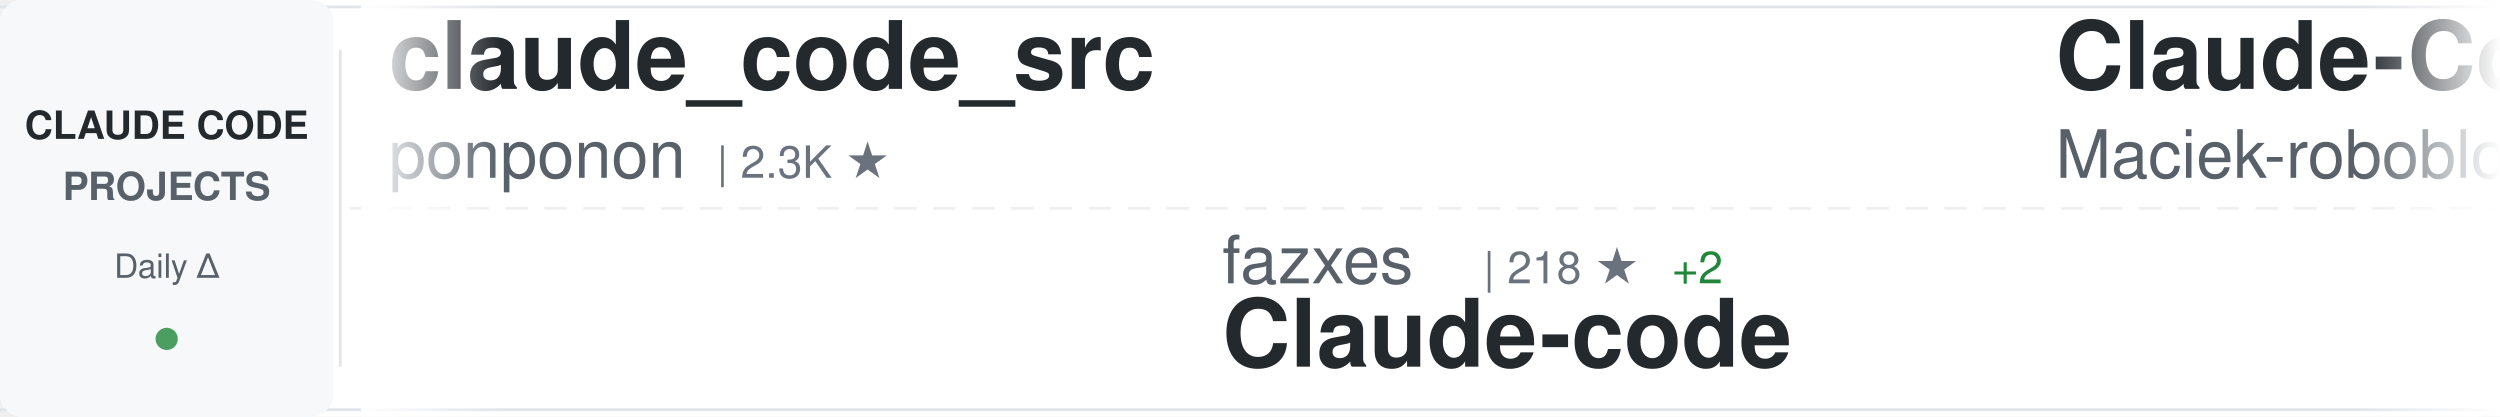
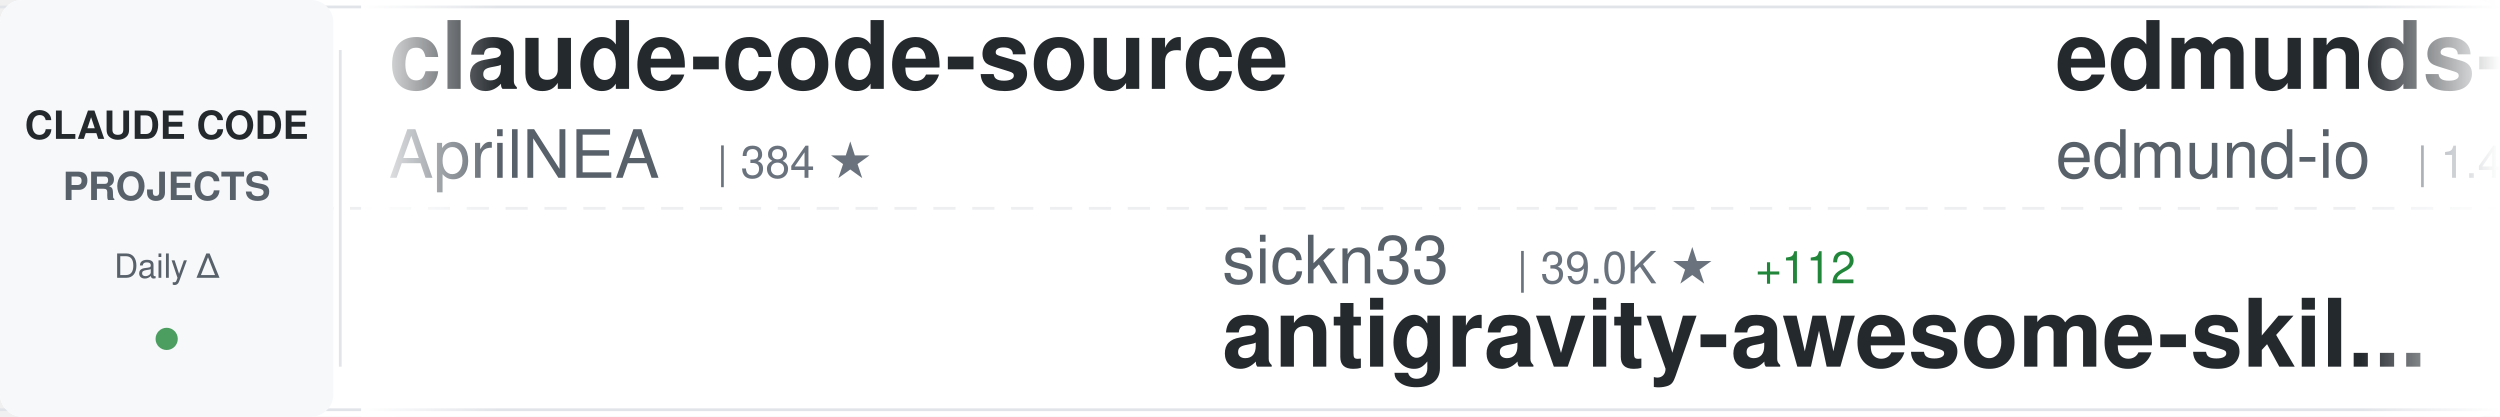
<svg xmlns="http://www.w3.org/2000/svg" width="900" height="150">
  <defs>
    <linearGradient id="awesomeLeftFade" x1="0%" y1="0%" x2="100%" y2="0%">
      <stop offset="0%" style="stop-color:#ffffff;stop-opacity:1" />
      <stop offset="100%" style="stop-color:#ffffff;stop-opacity:0" />
    </linearGradient>
    <linearGradient id="awesomeRightFade" x1="0%" y1="0%" x2="100%" y2="0%">
      <stop offset="0%" style="stop-color:#ffffff;stop-opacity:0" />
      <stop offset="100%" style="stop-color:#ffffff;stop-opacity:1" />
    </linearGradient>
  </defs>
  <rect width="900" height="150" fill="#ffffff" rx="8" />
  <rect x="0" y="2" width="900" height="1" fill="#e1e4e8" />
  <rect x="0" y="147" width="900" height="1" fill="#e1e4e8" />
  <line x1="0" y1="75" x2="900" y2="75" stroke="#e1e4e8" stroke-width="1" stroke-dasharray="8 6" opacity="0.6" />
  <rect x="0" y="0" width="120" height="150" fill="#f6f8fa" rx="8" />
  <text x="60" y="50" font-family="-apple-system, BlinkMacSystemFont, 'Segoe UI', Helvetica, Arial, sans-serif" font-size="14" font-weight="600" fill="#24292e" text-anchor="middle">CLAUDE CODE</text>
  <text x="60" y="72" font-family="-apple-system, BlinkMacSystemFont, 'Segoe UI', Helvetica, Arial, sans-serif" font-size="14" font-weight="600" fill="#586069" text-anchor="middle">PROJECTS</text>
  <text x="60" y="100" font-family="-apple-system, BlinkMacSystemFont, 'Segoe UI', Helvetica, Arial, sans-serif" font-size="12" font-weight="500" fill="#586069" text-anchor="middle">Daily Δ</text>
  <circle cx="60" cy="122" r="4" fill="#22863a" opacity="0.8" />
  <rect x="122" y="18" width="1" height="114" fill="#e1e4e8" />
  <clipPath id="awesomeTickerClip">
    <rect x="130" y="0" width="770" height="150" />
  </clipPath>
  <g clip-path="url(#awesomeTickerClip)">
    <g id="awesomeTickerItems">
      <animateTransform attributeName="transform" attributeType="XML" type="translate" from="0 0" to="-3000 0" dur="54s" repeatCount="indefinite" />
      <g transform="translate(0, 0)">
-         <text x="140" y="32" font-family="-apple-system, BlinkMacSystemFont, 'Segoe UI', Helvetica, Arial, sans-serif" font-size="34" font-weight="600" fill="#24292e">claude_code_src</text>
-         <text x="140" y="64" font-family="-apple-system, BlinkMacSystemFont, 'Segoe UI', Helvetica, Arial, sans-serif" font-size="24" font-weight="400" fill="#586069">ponponon</text>
-         <text x="258" y="64" font-family="-apple-system, BlinkMacSystemFont, 'Segoe UI', Helvetica, Arial, sans-serif" font-size="16" font-weight="500" fill="#6a737d">| 2.3K ★</text>
+         <text x="140" y="32" font-family="-apple-system, BlinkMacSystemFont, 'Segoe UI', Helvetica, Arial, sans-serif" font-size="34" font-weight="600" fill="#24292e">claude-code-source</text>
+         <text x="140" y="64" font-family="-apple-system, BlinkMacSystemFont, 'Segoe UI', Helvetica, Arial, sans-serif" font-size="24" font-weight="400" fill="#586069">AprilNEA</text>
+         <text x="258" y="64" font-family="-apple-system, BlinkMacSystemFont, 'Segoe UI', Helvetica, Arial, sans-serif" font-size="16" font-weight="500" fill="#6a737d">| 384 ★</text>
      </g>
      <g transform="translate(300, 0)">
-         <text x="140" y="102" font-family="-apple-system, BlinkMacSystemFont, 'Segoe UI', Helvetica, Arial, sans-serif" font-size="24" font-weight="400" fill="#586069">fazxes</text>
-         <text x="234" y="102" font-family="-apple-system, BlinkMacSystemFont, 'Segoe UI', Helvetica, Arial, sans-serif" font-size="16" font-weight="500" fill="#6a737d">| 218 ★</text>
-         <text x="302" y="102" font-family="-apple-system, BlinkMacSystemFont, 'Segoe UI', Helvetica, Arial, sans-serif" font-size="16" font-weight="500" fill="#22863a"> +2</text>
-         <text x="140" y="132" font-family="-apple-system, BlinkMacSystemFont, 'Segoe UI', Helvetica, Arial, sans-serif" font-size="34" font-weight="600" fill="#24292e">Claude-code</text>
+         <text x="140" y="102" font-family="-apple-system, BlinkMacSystemFont, 'Segoe UI', Helvetica, Arial, sans-serif" font-size="24" font-weight="400" fill="#586069">sickn33</text>
+         <text x="246" y="102" font-family="-apple-system, BlinkMacSystemFont, 'Segoe UI', Helvetica, Arial, sans-serif" font-size="16" font-weight="500" fill="#6a737d">| 39.0K ★</text>
+         <text x="332" y="102" font-family="-apple-system, BlinkMacSystemFont, 'Segoe UI', Helvetica, Arial, sans-serif" font-size="16" font-weight="500" fill="#22863a"> +112</text>
+         <text x="140" y="132" font-family="-apple-system, BlinkMacSystemFont, 'Segoe UI', Helvetica, Arial, sans-serif" font-size="34" font-weight="600" fill="#24292e">antigravity-awesome-skil...</text>
      </g>
      <g transform="translate(600, 0)">
-         <text x="140" y="32" font-family="-apple-system, BlinkMacSystemFont, 'Segoe UI', Helvetica, Arial, sans-serif" font-size="34" font-weight="600" fill="#24292e">Claude-Code-Usage-Monito...</text>
-         <text x="140" y="64" font-family="-apple-system, BlinkMacSystemFont, 'Segoe UI', Helvetica, Arial, sans-serif" font-size="24" font-weight="400" fill="#586069">Maciek-roboblog</text>
-         <text x="342" y="64" font-family="-apple-system, BlinkMacSystemFont, 'Segoe UI', Helvetica, Arial, sans-serif" font-size="16" font-weight="500" fill="#6a737d">| 8.1K ★</text>
-         <text x="419" y="64" font-family="-apple-system, BlinkMacSystemFont, 'Segoe UI', Helvetica, Arial, sans-serif" font-size="16" font-weight="500" fill="#22863a"> +4</text>
+         <text x="140" y="32" font-family="-apple-system, BlinkMacSystemFont, 'Segoe UI', Helvetica, Arial, sans-serif" font-size="34" font-weight="600" fill="#24292e">edmunds-claude-code</text>
+         <text x="140" y="64" font-family="-apple-system, BlinkMacSystemFont, 'Segoe UI', Helvetica, Arial, sans-serif" font-size="24" font-weight="400" fill="#586069">edmund-io</text>
+         <text x="270" y="64" font-family="-apple-system, BlinkMacSystemFont, 'Segoe UI', Helvetica, Arial, sans-serif" font-size="16" font-weight="500" fill="#6a737d">| 1.4K ★</text>
+         <text x="347" y="64" font-family="-apple-system, BlinkMacSystemFont, 'Segoe UI', Helvetica, Arial, sans-serif" font-size="16" font-weight="500" fill="#22863a"> +1</text>
      </g>
      <g transform="translate(900, 0)">
-         <text x="140" y="102" font-family="-apple-system, BlinkMacSystemFont, 'Segoe UI', Helvetica, Arial, sans-serif" font-size="24" font-weight="400" fill="#586069">Yuyz0112</text>
-         <text x="258" y="102" font-family="-apple-system, BlinkMacSystemFont, 'Segoe UI', Helvetica, Arial, sans-serif" font-size="16" font-weight="500" fill="#6a737d">| 2.4K ★</text>
-         <text x="140" y="132" font-family="-apple-system, BlinkMacSystemFont, 'Segoe UI', Helvetica, Arial, sans-serif" font-size="34" font-weight="600" fill="#24292e">claude-code-reverse</text>
+         <text x="140" y="102" font-family="-apple-system, BlinkMacSystemFont, 'Segoe UI', Helvetica, Arial, sans-serif" font-size="24" font-weight="400" fill="#586069">Chachamaru127</text>
+         <text x="318" y="102" font-family="-apple-system, BlinkMacSystemFont, 'Segoe UI', Helvetica, Arial, sans-serif" font-size="16" font-weight="500" fill="#6a737d">| 2.1K ★</text>
+         <text x="395" y="102" font-family="-apple-system, BlinkMacSystemFont, 'Segoe UI', Helvetica, Arial, sans-serif" font-size="16" font-weight="500" fill="#22863a"> +210</text>
+         <text x="140" y="132" font-family="-apple-system, BlinkMacSystemFont, 'Segoe UI', Helvetica, Arial, sans-serif" font-size="34" font-weight="600" fill="#24292e">claude-code-harness</text>
      </g>
      <g transform="translate(1200, 0)">
-         <text x="140" y="32" font-family="-apple-system, BlinkMacSystemFont, 'Segoe UI', Helvetica, Arial, sans-serif" font-size="34" font-weight="600" fill="#24292e">how-claude-code-works</text>
-         <text x="140" y="64" font-family="-apple-system, BlinkMacSystemFont, 'Segoe UI', Helvetica, Arial, sans-serif" font-size="24" font-weight="400" fill="#586069">Windy3f3f3f3f</text>
-         <text x="318" y="64" font-family="-apple-system, BlinkMacSystemFont, 'Segoe UI', Helvetica, Arial, sans-serif" font-size="16" font-weight="500" fill="#6a737d">| 2.5K ★</text>
-         <text x="395" y="64" font-family="-apple-system, BlinkMacSystemFont, 'Segoe UI', Helvetica, Arial, sans-serif" font-size="16" font-weight="500" fill="#22863a"> +11</text>
+         <text x="140" y="32" font-family="-apple-system, BlinkMacSystemFont, 'Segoe UI', Helvetica, Arial, sans-serif" font-size="34" font-weight="600" fill="#24292e">claude-code-router</text>
+         <text x="140" y="64" font-family="-apple-system, BlinkMacSystemFont, 'Segoe UI', Helvetica, Arial, sans-serif" font-size="24" font-weight="400" fill="#586069">musistudio</text>
+         <text x="282" y="64" font-family="-apple-system, BlinkMacSystemFont, 'Segoe UI', Helvetica, Arial, sans-serif" font-size="16" font-weight="500" fill="#6a737d">| 34.5K ★</text>
+         <text x="368" y="64" font-family="-apple-system, BlinkMacSystemFont, 'Segoe UI', Helvetica, Arial, sans-serif" font-size="16" font-weight="500" fill="#22863a"> +40</text>
      </g>
      <g transform="translate(1500, 0)">
-         <text x="140" y="102" font-family="-apple-system, BlinkMacSystemFont, 'Segoe UI', Helvetica, Arial, sans-serif" font-size="24" font-weight="400" fill="#586069">luongnv89</text>
-         <text x="270" y="102" font-family="-apple-system, BlinkMacSystemFont, 'Segoe UI', Helvetica, Arial, sans-serif" font-size="16" font-weight="500" fill="#6a737d">| 34.4K ★</text>
-         <text x="356" y="102" font-family="-apple-system, BlinkMacSystemFont, 'Segoe UI', Helvetica, Arial, sans-serif" font-size="16" font-weight="500" fill="#22863a"> +95</text>
-         <text x="140" y="132" font-family="-apple-system, BlinkMacSystemFont, 'Segoe UI', Helvetica, Arial, sans-serif" font-size="34" font-weight="600" fill="#24292e">claude-howto</text>
+         <text x="140" y="102" font-family="-apple-system, BlinkMacSystemFont, 'Segoe UI', Helvetica, Arial, sans-serif" font-size="24" font-weight="400" fill="#586069">Windy3f3f3f3f</text>
+         <text x="318" y="102" font-family="-apple-system, BlinkMacSystemFont, 'Segoe UI', Helvetica, Arial, sans-serif" font-size="16" font-weight="500" fill="#6a737d">| 2.5K ★</text>
+         <text x="395" y="102" font-family="-apple-system, BlinkMacSystemFont, 'Segoe UI', Helvetica, Arial, sans-serif" font-size="16" font-weight="500" fill="#22863a"> +12</text>
+         <text x="140" y="132" font-family="-apple-system, BlinkMacSystemFont, 'Segoe UI', Helvetica, Arial, sans-serif" font-size="34" font-weight="600" fill="#24292e">how-claude-code-works</text>
      </g>
      <g transform="translate(1800, 0)">
-         <text x="140" y="32" font-family="-apple-system, BlinkMacSystemFont, 'Segoe UI', Helvetica, Arial, sans-serif" font-size="34" font-weight="600" fill="#24292e">claude-code-infrastructu...</text>
-         <text x="140" y="64" font-family="-apple-system, BlinkMacSystemFont, 'Segoe UI', Helvetica, Arial, sans-serif" font-size="24" font-weight="400" fill="#586069">diet103</text>
-         <text x="246" y="64" font-family="-apple-system, BlinkMacSystemFont, 'Segoe UI', Helvetica, Arial, sans-serif" font-size="16" font-weight="500" fill="#6a737d">| 9.7K ★</text>
-         <text x="323" y="64" font-family="-apple-system, BlinkMacSystemFont, 'Segoe UI', Helvetica, Arial, sans-serif" font-size="16" font-weight="500" fill="#22863a"> +9</text>
+         <text x="140" y="32" font-family="-apple-system, BlinkMacSystemFont, 'Segoe UI', Helvetica, Arial, sans-serif" font-size="34" font-weight="600" fill="#24292e">ECC</text>
+         <text x="140" y="64" font-family="-apple-system, BlinkMacSystemFont, 'Segoe UI', Helvetica, Arial, sans-serif" font-size="24" font-weight="400" fill="#586069">affaan-m</text>
+         <text x="258" y="64" font-family="-apple-system, BlinkMacSystemFont, 'Segoe UI', Helvetica, Arial, sans-serif" font-size="16" font-weight="500" fill="#6a737d">| 197.5K ★</text>
+         <text x="353" y="64" font-family="-apple-system, BlinkMacSystemFont, 'Segoe UI', Helvetica, Arial, sans-serif" font-size="16" font-weight="500" fill="#22863a"> +1.3K</text>
      </g>
      <g transform="translate(2100, 0)">
+         <text x="140" y="102" font-family="-apple-system, BlinkMacSystemFont, 'Segoe UI', Helvetica, Arial, sans-serif" font-size="24" font-weight="400" fill="#586069">Alishahryar1</text>
+         <text x="306" y="102" font-family="-apple-system, BlinkMacSystemFont, 'Segoe UI', Helvetica, Arial, sans-serif" font-size="16" font-weight="500" fill="#6a737d">| 30.6K ★</text>
+         <text x="392" y="102" font-family="-apple-system, BlinkMacSystemFont, 'Segoe UI', Helvetica, Arial, sans-serif" font-size="16" font-weight="500" fill="#22863a"> +262</text>
+         <text x="140" y="132" font-family="-apple-system, BlinkMacSystemFont, 'Segoe UI', Helvetica, Arial, sans-serif" font-size="34" font-weight="600" fill="#24292e">free-claude-code</text>
+       </g>
+       <g transform="translate(2400, 0)">
+         <text x="140" y="32" font-family="-apple-system, BlinkMacSystemFont, 'Segoe UI', Helvetica, Arial, sans-serif" font-size="34" font-weight="600" fill="#24292e">Claude-Code</text>
+         <text x="140" y="64" font-family="-apple-system, BlinkMacSystemFont, 'Segoe UI', Helvetica, Arial, sans-serif" font-size="24" font-weight="400" fill="#586069">KPR111</text>
+         <text x="234" y="64" font-family="-apple-system, BlinkMacSystemFont, 'Segoe UI', Helvetica, Arial, sans-serif" font-size="16" font-weight="500" fill="#6a737d">| 18 ★</text>
+       </g>
+       <g transform="translate(2700, 0)">
+         <text x="140" y="102" font-family="-apple-system, BlinkMacSystemFont, 'Segoe UI', Helvetica, Arial, sans-serif" font-size="24" font-weight="400" fill="#586069">777genius</text>
+         <text x="270" y="102" font-family="-apple-system, BlinkMacSystemFont, 'Segoe UI', Helvetica, Arial, sans-serif" font-size="16" font-weight="500" fill="#6a737d">| 913 ★</text>
+         <text x="140" y="132" font-family="-apple-system, BlinkMacSystemFont, 'Segoe UI', Helvetica, Arial, sans-serif" font-size="34" font-weight="600" fill="#24292e">claude-code-source-code</text>
+       </g>
+       <g transform="translate(3000, 0)">
+         <text x="140" y="32" font-family="-apple-system, BlinkMacSystemFont, 'Segoe UI', Helvetica, Arial, sans-serif" font-size="34" font-weight="600" fill="#24292e">claude-code-source</text>
+         <text x="140" y="64" font-family="-apple-system, BlinkMacSystemFont, 'Segoe UI', Helvetica, Arial, sans-serif" font-size="24" font-weight="400" fill="#586069">AprilNEA</text>
+         <text x="258" y="64" font-family="-apple-system, BlinkMacSystemFont, 'Segoe UI', Helvetica, Arial, sans-serif" font-size="16" font-weight="500" fill="#6a737d">| 384 ★</text>
+       </g>
+       <g transform="translate(3300, 0)">
        <text x="140" y="102" font-family="-apple-system, BlinkMacSystemFont, 'Segoe UI', Helvetica, Arial, sans-serif" font-size="24" font-weight="400" fill="#586069">sickn33</text>
        <text x="246" y="102" font-family="-apple-system, BlinkMacSystemFont, 'Segoe UI', Helvetica, Arial, sans-serif" font-size="16" font-weight="500" fill="#6a737d">| 39.0K ★</text>
-         <text x="332" y="102" font-family="-apple-system, BlinkMacSystemFont, 'Segoe UI', Helvetica, Arial, sans-serif" font-size="16" font-weight="500" fill="#22863a"> +121</text>
+         <text x="332" y="102" font-family="-apple-system, BlinkMacSystemFont, 'Segoe UI', Helvetica, Arial, sans-serif" font-size="16" font-weight="500" fill="#22863a"> +112</text>
        <text x="140" y="132" font-family="-apple-system, BlinkMacSystemFont, 'Segoe UI', Helvetica, Arial, sans-serif" font-size="34" font-weight="600" fill="#24292e">antigravity-awesome-skil...</text>
      </g>
-       <g transform="translate(2400, 0)">
-         <text x="140" y="32" font-family="-apple-system, BlinkMacSystemFont, 'Segoe UI', Helvetica, Arial, sans-serif" font-size="34" font-weight="600" fill="#24292e">claude-code-sourcemap</text>
-         <text x="140" y="64" font-family="-apple-system, BlinkMacSystemFont, 'Segoe UI', Helvetica, Arial, sans-serif" font-size="24" font-weight="400" fill="#586069">Hyper66666</text>
-         <text x="282" y="64" font-family="-apple-system, BlinkMacSystemFont, 'Segoe UI', Helvetica, Arial, sans-serif" font-size="16" font-weight="500" fill="#6a737d">| 215 ★</text>
-       </g>
-       <g transform="translate(2700, 0)">
-         <text x="140" y="102" font-family="-apple-system, BlinkMacSystemFont, 'Segoe UI', Helvetica, Arial, sans-serif" font-size="24" font-weight="400" fill="#586069">luyao618</text>
-         <text x="258" y="102" font-family="-apple-system, BlinkMacSystemFont, 'Segoe UI', Helvetica, Arial, sans-serif" font-size="16" font-weight="500" fill="#6a737d">| 1.5K ★</text>
-         <text x="335" y="102" font-family="-apple-system, BlinkMacSystemFont, 'Segoe UI', Helvetica, Arial, sans-serif" font-size="16" font-weight="500" fill="#22863a"> +6</text>
-         <text x="140" y="132" font-family="-apple-system, BlinkMacSystemFont, 'Segoe UI', Helvetica, Arial, sans-serif" font-size="34" font-weight="600" fill="#24292e">Claude-Code-Source-Study</text>
-       </g>
-       <g transform="translate(3000, 0)">
-         <text x="140" y="32" font-family="-apple-system, BlinkMacSystemFont, 'Segoe UI', Helvetica, Arial, sans-serif" font-size="34" font-weight="600" fill="#24292e">claude_code_src</text>
-         <text x="140" y="64" font-family="-apple-system, BlinkMacSystemFont, 'Segoe UI', Helvetica, Arial, sans-serif" font-size="24" font-weight="400" fill="#586069">ponponon</text>
-         <text x="258" y="64" font-family="-apple-system, BlinkMacSystemFont, 'Segoe UI', Helvetica, Arial, sans-serif" font-size="16" font-weight="500" fill="#6a737d">| 2.3K ★</text>
-       </g>
-       <g transform="translate(3300, 0)">
-         <text x="140" y="102" font-family="-apple-system, BlinkMacSystemFont, 'Segoe UI', Helvetica, Arial, sans-serif" font-size="24" font-weight="400" fill="#586069">fazxes</text>
-         <text x="234" y="102" font-family="-apple-system, BlinkMacSystemFont, 'Segoe UI', Helvetica, Arial, sans-serif" font-size="16" font-weight="500" fill="#6a737d">| 218 ★</text>
-         <text x="302" y="102" font-family="-apple-system, BlinkMacSystemFont, 'Segoe UI', Helvetica, Arial, sans-serif" font-size="16" font-weight="500" fill="#22863a"> +2</text>
-         <text x="140" y="132" font-family="-apple-system, BlinkMacSystemFont, 'Segoe UI', Helvetica, Arial, sans-serif" font-size="34" font-weight="600" fill="#24292e">Claude-code</text>
-       </g>
      <g transform="translate(3600, 0)">
-         <text x="140" y="32" font-family="-apple-system, BlinkMacSystemFont, 'Segoe UI', Helvetica, Arial, sans-serif" font-size="34" font-weight="600" fill="#24292e">Claude-Code-Usage-Monito...</text>
-         <text x="140" y="64" font-family="-apple-system, BlinkMacSystemFont, 'Segoe UI', Helvetica, Arial, sans-serif" font-size="24" font-weight="400" fill="#586069">Maciek-roboblog</text>
-         <text x="342" y="64" font-family="-apple-system, BlinkMacSystemFont, 'Segoe UI', Helvetica, Arial, sans-serif" font-size="16" font-weight="500" fill="#6a737d">| 8.1K ★</text>
-         <text x="419" y="64" font-family="-apple-system, BlinkMacSystemFont, 'Segoe UI', Helvetica, Arial, sans-serif" font-size="16" font-weight="500" fill="#22863a"> +4</text>
+         <text x="140" y="32" font-family="-apple-system, BlinkMacSystemFont, 'Segoe UI', Helvetica, Arial, sans-serif" font-size="34" font-weight="600" fill="#24292e">edmunds-claude-code</text>
+         <text x="140" y="64" font-family="-apple-system, BlinkMacSystemFont, 'Segoe UI', Helvetica, Arial, sans-serif" font-size="24" font-weight="400" fill="#586069">edmund-io</text>
+         <text x="270" y="64" font-family="-apple-system, BlinkMacSystemFont, 'Segoe UI', Helvetica, Arial, sans-serif" font-size="16" font-weight="500" fill="#6a737d">| 1.4K ★</text>
+         <text x="347" y="64" font-family="-apple-system, BlinkMacSystemFont, 'Segoe UI', Helvetica, Arial, sans-serif" font-size="16" font-weight="500" fill="#22863a"> +1</text>
      </g>
      <g transform="translate(3900, 0)">
-         <text x="140" y="102" font-family="-apple-system, BlinkMacSystemFont, 'Segoe UI', Helvetica, Arial, sans-serif" font-size="24" font-weight="400" fill="#586069">Yuyz0112</text>
-         <text x="258" y="102" font-family="-apple-system, BlinkMacSystemFont, 'Segoe UI', Helvetica, Arial, sans-serif" font-size="16" font-weight="500" fill="#6a737d">| 2.4K ★</text>
-         <text x="140" y="132" font-family="-apple-system, BlinkMacSystemFont, 'Segoe UI', Helvetica, Arial, sans-serif" font-size="34" font-weight="600" fill="#24292e">claude-code-reverse</text>
+         <text x="140" y="102" font-family="-apple-system, BlinkMacSystemFont, 'Segoe UI', Helvetica, Arial, sans-serif" font-size="24" font-weight="400" fill="#586069">Chachamaru127</text>
+         <text x="318" y="102" font-family="-apple-system, BlinkMacSystemFont, 'Segoe UI', Helvetica, Arial, sans-serif" font-size="16" font-weight="500" fill="#6a737d">| 2.1K ★</text>
+         <text x="395" y="102" font-family="-apple-system, BlinkMacSystemFont, 'Segoe UI', Helvetica, Arial, sans-serif" font-size="16" font-weight="500" fill="#22863a"> +210</text>
+         <text x="140" y="132" font-family="-apple-system, BlinkMacSystemFont, 'Segoe UI', Helvetica, Arial, sans-serif" font-size="34" font-weight="600" fill="#24292e">claude-code-harness</text>
      </g>
    </g>
  </g>
  <rect x="130" y="0" width="50" height="150" fill="url(#awesomeLeftFade)" />
  <rect x="850" y="0" width="50" height="150" fill="url(#awesomeRightFade)" />
</svg>
